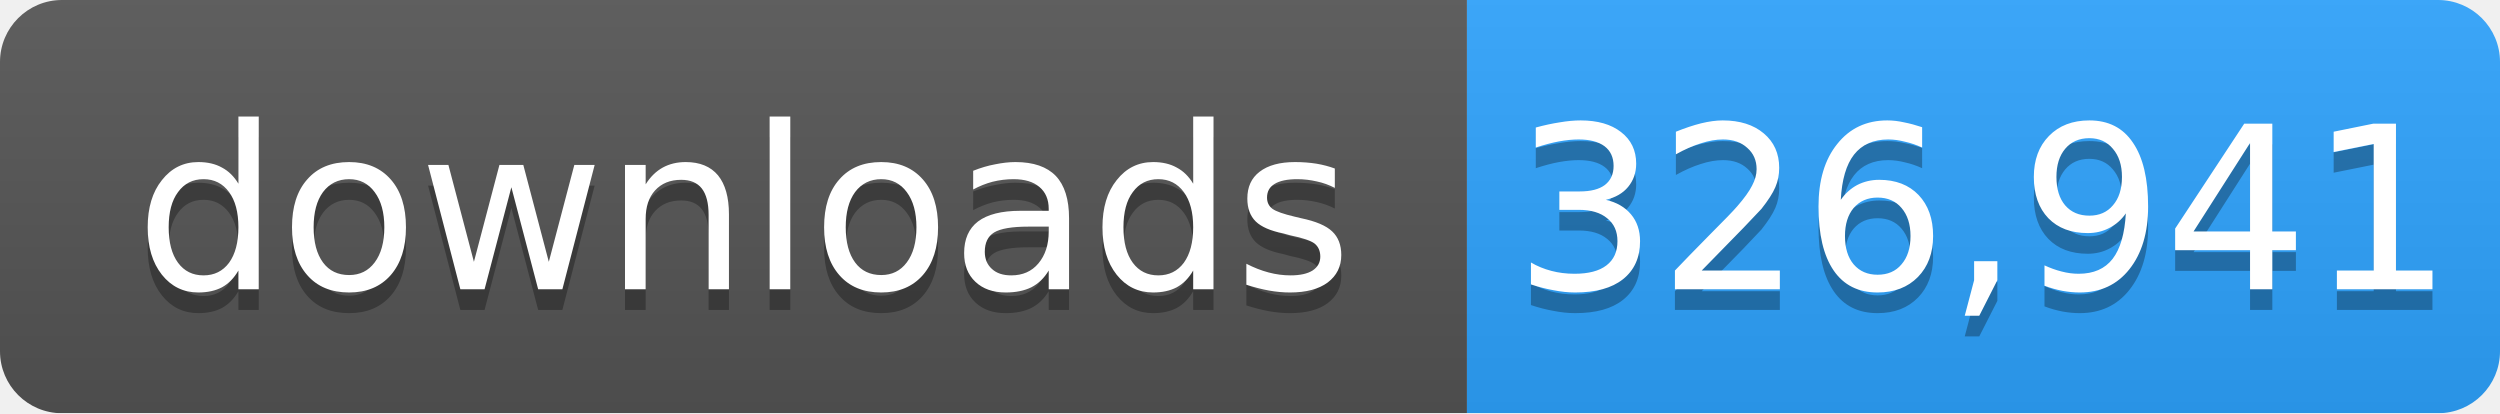
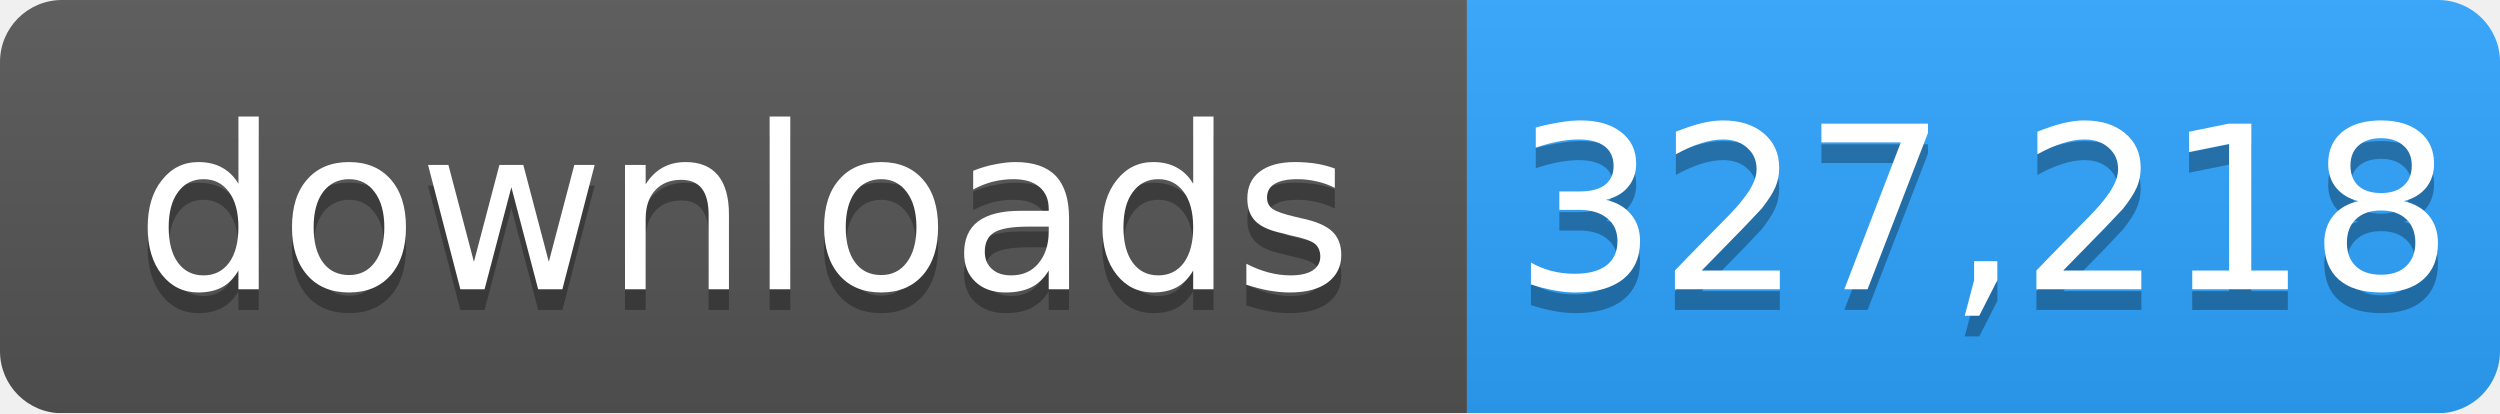
- <svg xmlns="http://www.w3.org/2000/svg" width="121" height="20" role="img" aria-label="downloads: 326,941">
+ <svg xmlns="http://www.w3.org/2000/svg" width="121" height="20" role="img" aria-label="downloads: 327,218">
  <linearGradient id="s" x2="0" y2="100%">
    <stop offset="0" stop-color="#bbb" stop-opacity=".1" />
    <stop offset="1" stop-opacity=".1" />
  </linearGradient>
  <mask id="m">
    <rect width="121" height="20" rx="3" fill="#fff" />
  </mask>
  <g mask="url(#m)">
    <rect width="71" height="20" fill="#555" />
    <rect x="71" width="50" height="20" fill="#2ea4ff" />
    <rect width="121" height="20" fill="url(#s)" />
  </g>
  <g fill="#fff" text-anchor="middle" font-family="Verdana,Geneva,DejaVu Sans,sans-serif" font-size="11">
    <text x="36" y="15" fill="#010101" fill-opacity=".3">downloads</text>
    <text x="36" y="14">downloads</text>
-     <text x="96" y="15" fill="#010101" fill-opacity=".3">326,941</text>
-     <text x="96" y="14">326,941</text>
+     <text x="96" y="15" fill="#010101" fill-opacity=".3">327,218</text>
+     <text x="96" y="14">327,218</text>
  </g>
</svg>
